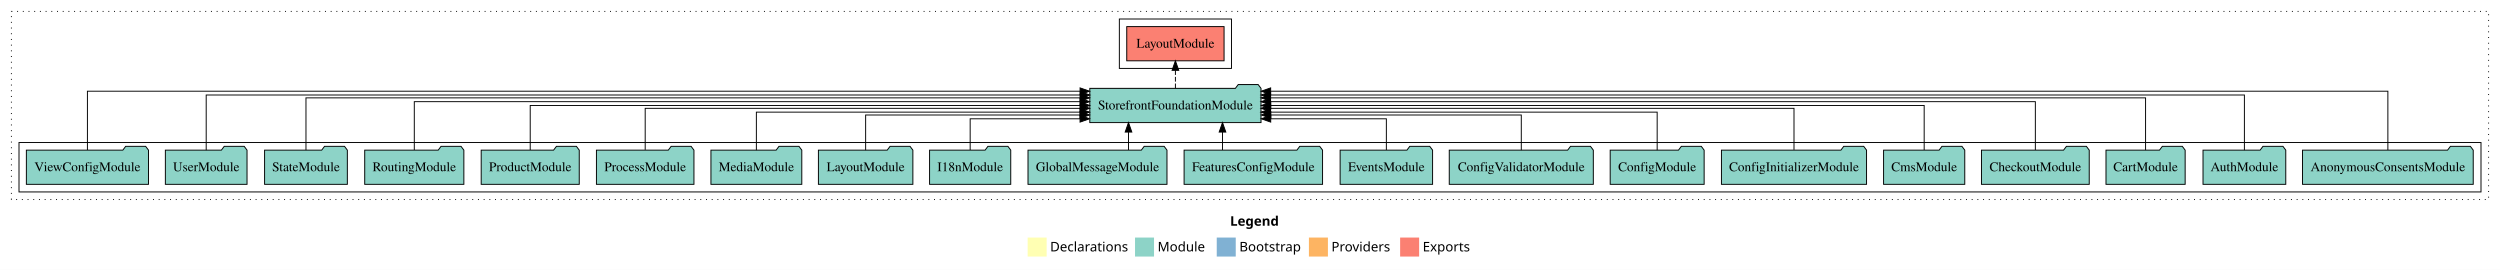
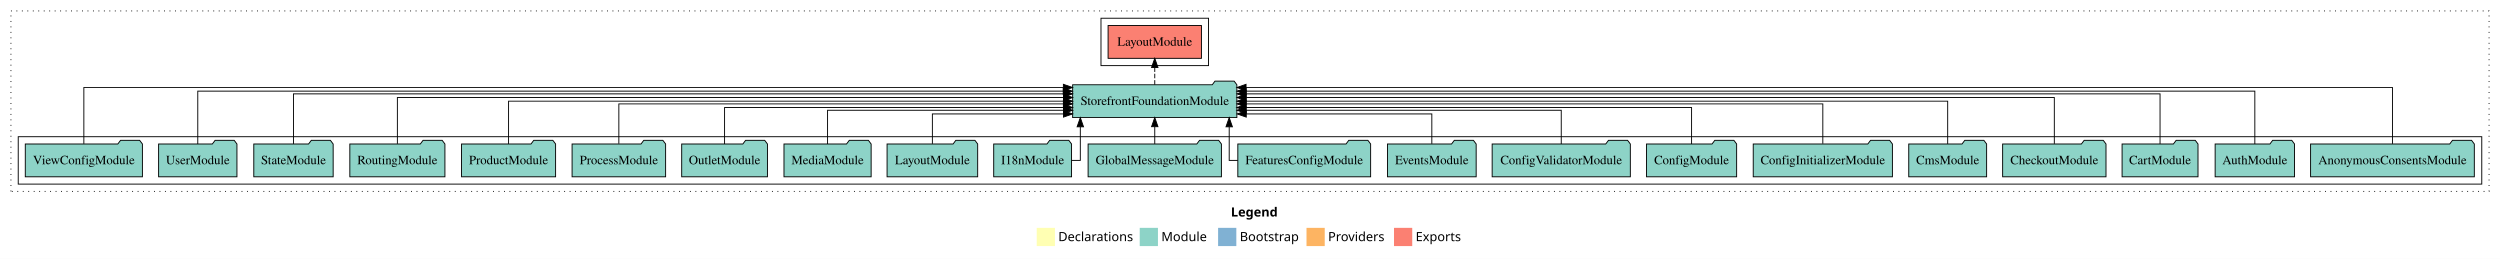
- <svg xmlns="http://www.w3.org/2000/svg" width="2631pt" height="284pt" viewBox="0.00 0.00 2631.00 284.00">
+ <svg xmlns="http://www.w3.org/2000/svg" width="2743pt" height="284pt" viewBox="0.00 0.00 2743.00 284.00">
  <g id="graph0" class="graph" transform="scale(1 1) rotate(0) translate(4 280)">
-     <polygon fill="#ffffff" stroke="transparent" points="-4,4 -4,-280 2627,-280 2627,4 -4,4" />
-     <text text-anchor="start" x="1290.509" y="-42.4" font-family="sans-serif" font-weight="bold" font-size="14.00" fill="#000000">Legend</text>
-     <polygon fill="#ffffb3" stroke="transparent" points="1077.5,-10 1077.5,-30 1097.5,-30 1097.5,-10 1077.5,-10" />
-     <text text-anchor="start" x="1101.129" y="-15.4" font-family="sans-serif" font-size="14.00" fill="#000000">  Declarations</text>
-     <polygon fill="#8dd3c7" stroke="transparent" points="1190.5,-10 1190.5,-30 1210.5,-30 1210.5,-10 1190.5,-10" />
-     <text text-anchor="start" x="1214.225" y="-15.4" font-family="sans-serif" font-size="14.00" fill="#000000">  Module</text>
-     <polygon fill="#80b1d3" stroke="transparent" points="1276.5,-10 1276.5,-30 1296.5,-30 1296.5,-10 1276.5,-10" />
-     <text text-anchor="start" x="1300.281" y="-15.4" font-family="sans-serif" font-size="14.00" fill="#000000">  Bootstrap</text>
-     <polygon fill="#fdb462" stroke="transparent" points="1373.5,-10 1373.5,-30 1393.5,-30 1393.5,-10 1373.5,-10" />
-     <text text-anchor="start" x="1397.173" y="-15.4" font-family="sans-serif" font-size="14.00" fill="#000000">  Providers</text>
-     <polygon fill="#fb8072" stroke="transparent" points="1469.5,-10 1469.5,-30 1489.5,-30 1489.5,-10 1469.5,-10" />
-     <text text-anchor="start" x="1493.226" y="-15.4" font-family="sans-serif" font-size="14.00" fill="#000000">  Exports</text>
+     <polygon fill="#ffffff" stroke="transparent" points="-4,4 -4,-280 2739,-280 2739,4 -4,4" />
+     <text text-anchor="start" x="1346.509" y="-42.4" font-family="sans-serif" font-weight="bold" font-size="14.00" fill="#000000">Legend</text>
+     <polygon fill="#ffffb3" stroke="transparent" points="1133.5,-10 1133.5,-30 1153.5,-30 1153.5,-10 1133.5,-10" />
+     <text text-anchor="start" x="1157.129" y="-15.4" font-family="sans-serif" font-size="14.00" fill="#000000">  Declarations</text>
+     <polygon fill="#8dd3c7" stroke="transparent" points="1246.5,-10 1246.5,-30 1266.5,-30 1266.5,-10 1246.5,-10" />
+     <text text-anchor="start" x="1270.225" y="-15.4" font-family="sans-serif" font-size="14.00" fill="#000000">  Module</text>
+     <polygon fill="#80b1d3" stroke="transparent" points="1332.5,-10 1332.5,-30 1352.5,-30 1352.5,-10 1332.5,-10" />
+     <text text-anchor="start" x="1356.281" y="-15.4" font-family="sans-serif" font-size="14.00" fill="#000000">  Bootstrap</text>
+     <polygon fill="#fdb462" stroke="transparent" points="1429.5,-10 1429.5,-30 1449.5,-30 1449.5,-10 1429.5,-10" />
+     <text text-anchor="start" x="1453.173" y="-15.4" font-family="sans-serif" font-size="14.00" fill="#000000">  Providers</text>
+     <polygon fill="#fb8072" stroke="transparent" points="1525.5,-10 1525.5,-30 1545.5,-30 1545.5,-10 1525.5,-10" />
+     <text text-anchor="start" x="1549.226" y="-15.4" font-family="sans-serif" font-size="14.00" fill="#000000">  Exports</text>
    <g id="clust1" class="cluster">
-       <polygon fill="none" stroke="#000000" stroke-dasharray="1,5" points="8,-70 8,-268 2615,-268 2615,-70 8,-70" />
+       <polygon fill="none" stroke="#000000" stroke-dasharray="1,5" points="8,-70 8,-268 2727,-268 2727,-70 8,-70" />
    </g>
    <g id="clust3" class="cluster">
-       <polygon fill="none" stroke="#000000" points="16,-78 16,-130 2607,-130 2607,-78 16,-78" />
+       <polygon fill="none" stroke="#000000" points="16,-78 16,-130 2719,-130 2719,-78 16,-78" />
    </g>
    <g id="clust4" class="cluster">
-       <polygon fill="none" stroke="#000000" points="1174,-208 1174,-260 1292,-260 1292,-208 1174,-208" />
+       <polygon fill="none" stroke="#000000" points="1204,-208 1204,-260 1322,-260 1322,-208 1204,-208" />
    </g>
    <g id="node1" class="node">
-       <polygon fill="#8dd3c7" stroke="#000000" points="2598.823,-122 2595.823,-126 2574.823,-126 2571.823,-122 2419.177,-122 2419.177,-86 2598.823,-86 2598.823,-122" />
-       <text text-anchor="middle" x="2509" y="-99.8" font-family="Times,serif" font-size="14.00" fill="#000000">AnonymousConsentsModule</text>
-     </g>
-     <g id="node21" class="node">
-       <polygon fill="#8dd3c7" stroke="#000000" points="1323.088,-187 1320.088,-191 1299.088,-191 1296.088,-187 1142.912,-187 1142.912,-151 1323.088,-151 1323.088,-187" />
-       <text text-anchor="middle" x="1233" y="-164.8" font-family="Times,serif" font-size="14.00" fill="#000000">StorefrontFoundationModule</text>
+       <polygon fill="#8dd3c7" stroke="#000000" points="2710.823,-122 2707.823,-126 2686.823,-126 2683.823,-122 2531.177,-122 2531.177,-86 2710.823,-86 2710.823,-122" />
+       <text text-anchor="middle" x="2621" y="-99.8" font-family="Times,serif" font-size="14.00" fill="#000000">AnonymousConsentsModule</text>
+     </g>
+     <g id="node22" class="node">
+       <polygon fill="#8dd3c7" stroke="#000000" points="1353.088,-187 1350.088,-191 1329.088,-191 1326.088,-187 1172.912,-187 1172.912,-151 1353.088,-151 1353.088,-187" />
+       <text text-anchor="middle" x="1263" y="-164.8" font-family="Times,serif" font-size="14.00" fill="#000000">StorefrontFoundationModule</text>
    </g>
    <g id="edge1" class="edge">
-       <path fill="none" stroke="#000000" d="M2509,-122.153C2509,-145.757 2509,-184 2509,-184 2509,-184 1333.234,-184 1333.234,-184" />
-       <polygon fill="#000000" stroke="#000000" points="1333.234,-180.5 1323.234,-184 1333.234,-187.5 1333.234,-180.5" />
+       <path fill="none" stroke="#000000" d="M2621,-122.153C2621,-145.757 2621,-184 2621,-184 2621,-184 1363.154,-184 1363.154,-184" />
+       <polygon fill="#000000" stroke="#000000" points="1363.154,-180.5 1353.154,-184 1363.154,-187.5 1363.154,-180.5" />
    </g>
    <g id="node2" class="node">
-       <polygon fill="#8dd3c7" stroke="#000000" points="2401.548,-122 2398.548,-126 2377.548,-126 2374.548,-122 2314.452,-122 2314.452,-86 2401.548,-86 2401.548,-122" />
-       <text text-anchor="middle" x="2358" y="-99.8" font-family="Times,serif" font-size="14.00" fill="#000000">AuthModule</text>
+       <polygon fill="#8dd3c7" stroke="#000000" points="2513.548,-122 2510.548,-126 2489.548,-126 2486.548,-122 2426.452,-122 2426.452,-86 2513.548,-86 2513.548,-122" />
+       <text text-anchor="middle" x="2470" y="-99.8" font-family="Times,serif" font-size="14.00" fill="#000000">AuthModule</text>
    </g>
    <g id="edge2" class="edge">
-       <path fill="none" stroke="#000000" d="M2358,-122.011C2358,-144.485 2358,-180 2358,-180 2358,-180 1333.162,-180 1333.162,-180" />
-       <polygon fill="#000000" stroke="#000000" points="1333.162,-176.5 1323.162,-180 1333.162,-183.5 1333.162,-176.5" />
+       <path fill="none" stroke="#000000" d="M2470,-122.011C2470,-144.485 2470,-180 2470,-180 2470,-180 1363.228,-180 1363.228,-180" />
+       <polygon fill="#000000" stroke="#000000" points="1363.228,-176.5 1353.228,-180 1363.227,-183.5 1363.228,-176.5" />
    </g>
    <g id="node3" class="node">
-       <polygon fill="#8dd3c7" stroke="#000000" points="2295.653,-122 2292.653,-126 2271.653,-126 2268.653,-122 2212.347,-122 2212.347,-86 2295.653,-86 2295.653,-122" />
-       <text text-anchor="middle" x="2254" y="-99.8" font-family="Times,serif" font-size="14.00" fill="#000000">CartModule</text>
+       <polygon fill="#8dd3c7" stroke="#000000" points="2407.653,-122 2404.653,-126 2383.653,-126 2380.653,-122 2324.347,-122 2324.347,-86 2407.653,-86 2407.653,-122" />
+       <text text-anchor="middle" x="2366" y="-99.8" font-family="Times,serif" font-size="14.00" fill="#000000">CartModule</text>
    </g>
    <g id="edge3" class="edge">
-       <path fill="none" stroke="#000000" d="M2254,-122.045C2254,-143.662 2254,-177 2254,-177 2254,-177 1333.159,-177 1333.159,-177" />
-       <polygon fill="#000000" stroke="#000000" points="1333.159,-173.5 1323.159,-177 1333.159,-180.5 1333.159,-173.5" />
+       <path fill="none" stroke="#000000" d="M2366,-122.045C2366,-143.662 2366,-177 2366,-177 2366,-177 1363.263,-177 1363.263,-177" />
+       <polygon fill="#000000" stroke="#000000" points="1363.263,-173.5 1353.263,-177 1363.263,-180.5 1363.263,-173.5" />
    </g>
    <g id="node4" class="node">
-       <polygon fill="#8dd3c7" stroke="#000000" points="2194.706,-122 2191.706,-126 2170.706,-126 2167.706,-122 2081.294,-122 2081.294,-86 2194.706,-86 2194.706,-122" />
-       <text text-anchor="middle" x="2138" y="-99.8" font-family="Times,serif" font-size="14.00" fill="#000000">CheckoutModule</text>
+       <polygon fill="#8dd3c7" stroke="#000000" points="2306.706,-122 2303.706,-126 2282.706,-126 2279.706,-122 2193.294,-122 2193.294,-86 2306.706,-86 2306.706,-122" />
+       <text text-anchor="middle" x="2250" y="-99.8" font-family="Times,serif" font-size="14.00" fill="#000000">CheckoutModule</text>
    </g>
    <g id="edge4" class="edge">
-       <path fill="none" stroke="#000000" d="M2138,-122.129C2138,-142.572 2138,-173 2138,-173 2138,-173 1333.083,-173 1333.083,-173" />
-       <polygon fill="#000000" stroke="#000000" points="1333.083,-169.5 1323.083,-173 1333.083,-176.5 1333.083,-169.5" />
+       <path fill="none" stroke="#000000" d="M2250,-122.129C2250,-142.572 2250,-173 2250,-173 2250,-173 1363.206,-173 1363.206,-173" />
+       <polygon fill="#000000" stroke="#000000" points="1363.206,-169.5 1353.206,-173 1363.206,-176.5 1363.206,-169.5" />
    </g>
    <g id="node5" class="node">
-       <polygon fill="#8dd3c7" stroke="#000000" points="2063.722,-122 2060.722,-126 2039.722,-126 2036.722,-122 1978.278,-122 1978.278,-86 2063.722,-86 2063.722,-122" />
-       <text text-anchor="middle" x="2021" y="-99.8" font-family="Times,serif" font-size="14.00" fill="#000000">CmsModule</text>
+       <polygon fill="#8dd3c7" stroke="#000000" points="2175.722,-122 2172.722,-126 2151.722,-126 2148.722,-122 2090.278,-122 2090.278,-86 2175.722,-86 2175.722,-122" />
+       <text text-anchor="middle" x="2133" y="-99.8" font-family="Times,serif" font-size="14.00" fill="#000000">CmsModule</text>
    </g>
    <g id="edge5" class="edge">
-       <path fill="none" stroke="#000000" d="M2021,-122.106C2021,-141.339 2021,-169 2021,-169 2021,-169 1333.394,-169 1333.394,-169" />
-       <polygon fill="#000000" stroke="#000000" points="1333.394,-165.5 1323.394,-169 1333.394,-172.5 1333.394,-165.5" />
+       <path fill="none" stroke="#000000" d="M2133,-122.106C2133,-141.339 2133,-169 2133,-169 2133,-169 1363.235,-169 1363.235,-169" />
+       <polygon fill="#000000" stroke="#000000" points="1363.236,-165.5 1353.235,-169 1363.235,-172.5 1363.236,-165.5" />
    </g>
    <g id="node6" class="node">
-       <polygon fill="#8dd3c7" stroke="#000000" points="1960.356,-122 1957.356,-126 1936.356,-126 1933.356,-122 1807.644,-122 1807.644,-86 1960.356,-86 1960.356,-122" />
-       <text text-anchor="middle" x="1884" y="-99.8" font-family="Times,serif" font-size="14.00" fill="#000000">ConfigInitializerModule</text>
+       <polygon fill="#8dd3c7" stroke="#000000" points="2072.356,-122 2069.356,-126 2048.356,-126 2045.356,-122 1919.644,-122 1919.644,-86 2072.356,-86 2072.356,-122" />
+       <text text-anchor="middle" x="1996" y="-99.8" font-family="Times,serif" font-size="14.00" fill="#000000">ConfigInitializerModule</text>
    </g>
    <g id="edge6" class="edge">
-       <path fill="none" stroke="#000000" d="M1884,-122.267C1884,-140.555 1884,-166 1884,-166 1884,-166 1333.177,-166 1333.177,-166" />
-       <polygon fill="#000000" stroke="#000000" points="1333.177,-162.5 1323.177,-166 1333.177,-169.5 1333.177,-162.5" />
+       <path fill="none" stroke="#000000" d="M1996,-122.267C1996,-140.555 1996,-166 1996,-166 1996,-166 1363.247,-166 1363.247,-166" />
+       <polygon fill="#000000" stroke="#000000" points="1363.247,-162.5 1353.247,-166 1363.247,-169.5 1363.247,-162.5" />
    </g>
    <g id="node7" class="node">
-       <polygon fill="#8dd3c7" stroke="#000000" points="1789.439,-122 1786.439,-126 1765.439,-126 1762.439,-122 1690.561,-122 1690.561,-86 1789.439,-86 1789.439,-122" />
-       <text text-anchor="middle" x="1740" y="-99.8" font-family="Times,serif" font-size="14.00" fill="#000000">ConfigModule</text>
+       <polygon fill="#8dd3c7" stroke="#000000" points="1901.439,-122 1898.439,-126 1877.439,-126 1874.439,-122 1802.561,-122 1802.561,-86 1901.439,-86 1901.439,-122" />
+       <text text-anchor="middle" x="1852" y="-99.8" font-family="Times,serif" font-size="14.00" fill="#000000">ConfigModule</text>
    </g>
    <g id="edge7" class="edge">
-       <path fill="none" stroke="#000000" d="M1740,-122.034C1740,-139.06 1740,-162 1740,-162 1740,-162 1333.057,-162 1333.057,-162" />
-       <polygon fill="#000000" stroke="#000000" points="1333.057,-158.5 1323.057,-162 1333.057,-165.5 1333.057,-158.5" />
+       <path fill="none" stroke="#000000" d="M1852,-122.034C1852,-139.06 1852,-162 1852,-162 1852,-162 1363.098,-162 1363.098,-162" />
+       <polygon fill="#000000" stroke="#000000" points="1363.098,-158.5 1353.098,-162 1363.098,-165.5 1363.098,-158.5" />
    </g>
    <g id="node8" class="node">
-       <polygon fill="#8dd3c7" stroke="#000000" points="1672.806,-122 1669.806,-126 1648.806,-126 1645.806,-122 1521.194,-122 1521.194,-86 1672.806,-86 1672.806,-122" />
-       <text text-anchor="middle" x="1597" y="-99.8" font-family="Times,serif" font-size="14.00" fill="#000000">ConfigValidatorModule</text>
+       <polygon fill="#8dd3c7" stroke="#000000" points="1784.806,-122 1781.806,-126 1760.806,-126 1757.806,-122 1633.194,-122 1633.194,-86 1784.806,-86 1784.806,-122" />
+       <text text-anchor="middle" x="1709" y="-99.8" font-family="Times,serif" font-size="14.00" fill="#000000">ConfigValidatorModule</text>
    </g>
    <g id="edge8" class="edge">
-       <path fill="none" stroke="#000000" d="M1597,-122.009C1597,-138.049 1597,-159 1597,-159 1597,-159 1333.445,-159 1333.445,-159" />
-       <polygon fill="#000000" stroke="#000000" points="1333.445,-155.5 1323.445,-159 1333.445,-162.5 1333.445,-155.5" />
+       <path fill="none" stroke="#000000" d="M1709,-122.009C1709,-138.049 1709,-159 1709,-159 1709,-159 1363.255,-159 1363.255,-159" />
+       <polygon fill="#000000" stroke="#000000" points="1363.255,-155.5 1353.255,-159 1363.255,-162.5 1363.255,-155.5" />
    </g>
    <g id="node9" class="node">
-       <polygon fill="#8dd3c7" stroke="#000000" points="1503.653,-122 1500.653,-126 1479.653,-126 1476.653,-122 1406.347,-122 1406.347,-86 1503.653,-86 1503.653,-122" />
-       <text text-anchor="middle" x="1455" y="-99.8" font-family="Times,serif" font-size="14.00" fill="#000000">EventsModule</text>
+       <polygon fill="#8dd3c7" stroke="#000000" points="1615.653,-122 1612.653,-126 1591.653,-126 1588.653,-122 1518.347,-122 1518.347,-86 1615.653,-86 1615.653,-122" />
+       <text text-anchor="middle" x="1567" y="-99.8" font-family="Times,serif" font-size="14.00" fill="#000000">EventsModule</text>
    </g>
    <g id="edge9" class="edge">
-       <path fill="none" stroke="#000000" d="M1455,-122.124C1455,-136.783 1455,-155 1455,-155 1455,-155 1333.296,-155 1333.296,-155" />
-       <polygon fill="#000000" stroke="#000000" points="1333.296,-151.5 1323.296,-155 1333.296,-158.5 1333.296,-151.5" />
+       <path fill="none" stroke="#000000" d="M1567,-122.124C1567,-136.783 1567,-155 1567,-155 1567,-155 1363.387,-155 1363.387,-155" />
+       <polygon fill="#000000" stroke="#000000" points="1363.387,-151.5 1353.387,-155 1363.387,-158.5 1363.387,-151.5" />
    </g>
    <g id="node10" class="node">
-       <polygon fill="#8dd3c7" stroke="#000000" points="1387.86,-122 1384.86,-126 1363.86,-126 1360.86,-122 1242.14,-122 1242.14,-86 1387.86,-86 1387.86,-122" />
-       <text text-anchor="middle" x="1315" y="-99.8" font-family="Times,serif" font-size="14.00" fill="#000000">FeaturesConfigModule</text>
+       <polygon fill="#8dd3c7" stroke="#000000" points="1499.86,-122 1496.86,-126 1475.86,-126 1472.86,-122 1354.14,-122 1354.14,-86 1499.86,-86 1499.86,-122" />
+       <text text-anchor="middle" x="1427" y="-99.8" font-family="Times,serif" font-size="14.00" fill="#000000">FeaturesConfigModule</text>
    </g>
    <g id="edge10" class="edge">
-       <path fill="none" stroke="#000000" d="M1282.557,-122.106C1282.557,-122.106 1282.557,-140.991 1282.557,-140.991" />
-       <polygon fill="#000000" stroke="#000000" points="1279.057,-140.991 1282.557,-150.991 1286.057,-140.991 1279.057,-140.991" />
+       <path fill="none" stroke="#000000" d="M1354.123,-104C1348.342,-104 1344.68,-104 1344.68,-104 1344.68,-104 1344.68,-140.894 1344.68,-140.894" />
+       <polygon fill="#000000" stroke="#000000" points="1341.18,-140.894 1344.68,-150.894 1348.18,-140.894 1341.18,-140.894" />
    </g>
    <g id="node11" class="node">
-       <polygon fill="#8dd3c7" stroke="#000000" points="1224.13,-122 1221.13,-126 1200.13,-126 1197.13,-122 1077.87,-122 1077.87,-86 1224.13,-86 1224.13,-122" />
-       <text text-anchor="middle" x="1151" y="-99.8" font-family="Times,serif" font-size="14.00" fill="#000000">GlobalMessageModule</text>
+       <polygon fill="#8dd3c7" stroke="#000000" points="1336.13,-122 1333.13,-126 1312.13,-126 1309.13,-122 1189.87,-122 1189.87,-86 1336.13,-86 1336.13,-122" />
+       <text text-anchor="middle" x="1263" y="-99.8" font-family="Times,serif" font-size="14.00" fill="#000000">GlobalMessageModule</text>
    </g>
    <g id="edge11" class="edge">
-       <path fill="none" stroke="#000000" d="M1183.635,-122.106C1183.635,-122.106 1183.635,-140.991 1183.635,-140.991" />
-       <polygon fill="#000000" stroke="#000000" points="1180.135,-140.991 1183.635,-150.991 1187.135,-140.991 1180.135,-140.991" />
+       <path fill="none" stroke="#000000" d="M1263,-122.106C1263,-122.106 1263,-140.991 1263,-140.991" />
+       <polygon fill="#000000" stroke="#000000" points="1259.5,-140.991 1263,-150.991 1266.5,-140.991 1259.5,-140.991" />
    </g>
    <g id="node12" class="node">
-       <polygon fill="#8dd3c7" stroke="#000000" points="1059.711,-122 1056.711,-126 1035.711,-126 1032.711,-122 974.289,-122 974.289,-86 1059.711,-86 1059.711,-122" />
-       <text text-anchor="middle" x="1017" y="-99.8" font-family="Times,serif" font-size="14.00" fill="#000000">I18nModule</text>
+       <polygon fill="#8dd3c7" stroke="#000000" points="1171.711,-122 1168.711,-126 1147.711,-126 1144.711,-122 1086.289,-122 1086.289,-86 1171.711,-86 1171.711,-122" />
+       <text text-anchor="middle" x="1129" y="-99.8" font-family="Times,serif" font-size="14.00" fill="#000000">I18nModule</text>
    </g>
    <g id="edge12" class="edge">
-       <path fill="none" stroke="#000000" d="M1017,-122.124C1017,-136.783 1017,-155 1017,-155 1017,-155 1132.648,-155 1132.648,-155" />
-       <polygon fill="#000000" stroke="#000000" points="1132.648,-158.5 1142.648,-155 1132.648,-151.5 1132.648,-158.5" />
+       <path fill="none" stroke="#000000" d="M1171.724,-104C1177.409,-104 1181.321,-104 1181.321,-104 1181.321,-104 1181.321,-140.894 1181.321,-140.894" />
+       <polygon fill="#000000" stroke="#000000" points="1177.821,-140.894 1181.321,-150.894 1184.821,-140.894 1177.821,-140.894" />
    </g>
    <g id="node13" class="node">
-       <polygon fill="#8dd3c7" stroke="#000000" points="956.708,-122 953.708,-126 932.708,-126 929.708,-122 857.292,-122 857.292,-86 956.708,-86 956.708,-122" />
-       <text text-anchor="middle" x="907" y="-99.8" font-family="Times,serif" font-size="14.00" fill="#000000">LayoutModule</text>
+       <polygon fill="#8dd3c7" stroke="#000000" points="1068.708,-122 1065.708,-126 1044.708,-126 1041.708,-122 969.292,-122 969.292,-86 1068.708,-86 1068.708,-122" />
+       <text text-anchor="middle" x="1019" y="-99.8" font-family="Times,serif" font-size="14.00" fill="#000000">LayoutModule</text>
    </g>
    <g id="edge13" class="edge">
-       <path fill="none" stroke="#000000" d="M907,-122.009C907,-138.049 907,-159 907,-159 907,-159 1132.624,-159 1132.624,-159" />
-       <polygon fill="#000000" stroke="#000000" points="1132.624,-162.5 1142.624,-159 1132.624,-155.5 1132.624,-162.5" />
+       <path fill="none" stroke="#000000" d="M1019,-122.124C1019,-136.783 1019,-155 1019,-155 1019,-155 1162.837,-155 1162.837,-155" />
+       <polygon fill="#000000" stroke="#000000" points="1162.837,-158.5 1172.837,-155 1162.837,-151.5 1162.837,-158.5" />
    </g>
    <g id="node14" class="node">
-       <polygon fill="#8dd3c7" stroke="#000000" points="839.815,-122 836.815,-126 815.815,-126 812.815,-122 744.185,-122 744.185,-86 839.815,-86 839.815,-122" />
-       <text text-anchor="middle" x="792" y="-99.8" font-family="Times,serif" font-size="14.00" fill="#000000">MediaModule</text>
+       <polygon fill="#8dd3c7" stroke="#000000" points="951.815,-122 948.815,-126 927.815,-126 924.815,-122 856.185,-122 856.185,-86 951.815,-86 951.815,-122" />
+       <text text-anchor="middle" x="904" y="-99.8" font-family="Times,serif" font-size="14.00" fill="#000000">MediaModule</text>
    </g>
    <g id="edge14" class="edge">
-       <path fill="none" stroke="#000000" d="M792,-122.034C792,-139.06 792,-162 792,-162 792,-162 1132.693,-162 1132.693,-162" />
-       <polygon fill="#000000" stroke="#000000" points="1132.693,-165.5 1142.693,-162 1132.693,-158.5 1132.693,-165.5" />
+       <path fill="none" stroke="#000000" d="M904,-122.009C904,-138.049 904,-159 904,-159 904,-159 1162.872,-159 1162.872,-159" />
+       <polygon fill="#000000" stroke="#000000" points="1162.873,-162.5 1172.872,-159 1162.872,-155.5 1162.873,-162.5" />
    </g>
    <g id="node15" class="node">
+       <polygon fill="#8dd3c7" stroke="#000000" points="838.044,-122 835.044,-126 814.044,-126 811.044,-122 743.956,-122 743.956,-86 838.044,-86 838.044,-122" />
+       <text text-anchor="middle" x="791" y="-99.8" font-family="Times,serif" font-size="14.00" fill="#000000">OutletModule</text>
+     </g>
+     <g id="edge15" class="edge">
+       <path fill="none" stroke="#000000" d="M791,-122.034C791,-139.06 791,-162 791,-162 791,-162 1162.831,-162 1162.831,-162" />
+       <polygon fill="#000000" stroke="#000000" points="1162.831,-165.5 1172.831,-162 1162.831,-158.5 1162.831,-165.5" />
+     </g>
+     <g id="node16" class="node">
      <polygon fill="#8dd3c7" stroke="#000000" points="726.312,-122 723.312,-126 702.312,-126 699.312,-122 623.688,-122 623.688,-86 726.312,-86 726.312,-122" />
      <text text-anchor="middle" x="675" y="-99.8" font-family="Times,serif" font-size="14.00" fill="#000000">ProcessModule</text>
    </g>
-     <g id="edge15" class="edge">
-       <path fill="none" stroke="#000000" d="M675,-122.267C675,-140.555 675,-166 675,-166 675,-166 1132.727,-166 1132.727,-166" />
-       <polygon fill="#000000" stroke="#000000" points="1132.727,-169.5 1142.727,-166 1132.727,-162.5 1132.727,-169.5" />
-     </g>
-     <g id="node16" class="node">
+     <g id="edge16" class="edge">
+       <path fill="none" stroke="#000000" d="M675,-122.267C675,-140.555 675,-166 675,-166 675,-166 1162.735,-166 1162.735,-166" />
+       <polygon fill="#000000" stroke="#000000" points="1162.735,-169.5 1172.735,-166 1162.735,-162.5 1162.735,-169.5" />
+     </g>
+     <g id="node17" class="node">
      <polygon fill="#8dd3c7" stroke="#000000" points="605.598,-122 602.598,-126 581.598,-126 578.598,-122 502.402,-122 502.402,-86 605.598,-86 605.598,-122" />
      <text text-anchor="middle" x="554" y="-99.8" font-family="Times,serif" font-size="14.00" fill="#000000">ProductModule</text>
    </g>
-     <g id="edge16" class="edge">
-       <path fill="none" stroke="#000000" d="M554,-122.106C554,-141.339 554,-169 554,-169 554,-169 1132.834,-169 1132.834,-169" />
-       <polygon fill="#000000" stroke="#000000" points="1132.834,-172.5 1142.834,-169 1132.834,-165.5 1132.834,-172.5" />
-     </g>
-     <g id="node17" class="node">
+     <g id="edge17" class="edge">
+       <path fill="none" stroke="#000000" d="M554,-122.106C554,-141.339 554,-169 554,-169 554,-169 1162.845,-169 1162.845,-169" />
+       <polygon fill="#000000" stroke="#000000" points="1162.845,-172.5 1172.845,-169 1162.845,-165.5 1162.845,-172.5" />
+     </g>
+     <g id="node18" class="node">
      <polygon fill="#8dd3c7" stroke="#000000" points="484.168,-122 481.168,-126 460.168,-126 457.168,-122 379.832,-122 379.832,-86 484.168,-86 484.168,-122" />
      <text text-anchor="middle" x="432" y="-99.8" font-family="Times,serif" font-size="14.00" fill="#000000">RoutingModule</text>
    </g>
-     <g id="edge17" class="edge">
-       <path fill="none" stroke="#000000" d="M432,-122.129C432,-142.572 432,-173 432,-173 432,-173 1132.672,-173 1132.672,-173" />
-       <polygon fill="#000000" stroke="#000000" points="1132.672,-176.5 1142.672,-173 1132.672,-169.5 1132.672,-176.5" />
-     </g>
-     <g id="node18" class="node">
+     <g id="edge18" class="edge">
+       <path fill="none" stroke="#000000" d="M432,-122.129C432,-142.572 432,-173 432,-173 432,-173 1162.883,-173 1162.883,-173" />
+       <polygon fill="#000000" stroke="#000000" points="1162.883,-176.5 1172.883,-173 1162.883,-169.5 1162.883,-176.5" />
+     </g>
+     <g id="node19" class="node">
      <polygon fill="#8dd3c7" stroke="#000000" points="361.544,-122 358.544,-126 337.544,-126 334.544,-122 274.456,-122 274.456,-86 361.544,-86 361.544,-122" />
      <text text-anchor="middle" x="318" y="-99.8" font-family="Times,serif" font-size="14.00" fill="#000000">StateModule</text>
    </g>
-     <g id="edge18" class="edge">
-       <path fill="none" stroke="#000000" d="M318,-122.045C318,-143.662 318,-177 318,-177 318,-177 1132.762,-177 1132.762,-177" />
-       <polygon fill="#000000" stroke="#000000" points="1132.762,-180.5 1142.762,-177 1132.762,-173.5 1132.762,-180.5" />
-     </g>
-     <g id="node19" class="node">
+     <g id="edge19" class="edge">
+       <path fill="none" stroke="#000000" d="M318,-122.045C318,-143.662 318,-177 318,-177 318,-177 1162.818,-177 1162.818,-177" />
+       <polygon fill="#000000" stroke="#000000" points="1162.818,-180.5 1172.818,-177 1162.818,-173.5 1162.818,-180.5" />
+     </g>
+     <g id="node20" class="node">
      <polygon fill="#8dd3c7" stroke="#000000" points="255.976,-122 252.976,-126 231.976,-126 228.976,-122 170.024,-122 170.024,-86 255.976,-86 255.976,-122" />
      <text text-anchor="middle" x="213" y="-99.8" font-family="Times,serif" font-size="14.00" fill="#000000">UserModule</text>
    </g>
-     <g id="edge19" class="edge">
-       <path fill="none" stroke="#000000" d="M213,-122.011C213,-144.485 213,-180 213,-180 213,-180 1132.929,-180 1132.929,-180" />
-       <polygon fill="#000000" stroke="#000000" points="1132.929,-183.5 1142.929,-180 1132.929,-176.5 1132.929,-183.5" />
-     </g>
-     <g id="node20" class="node">
+     <g id="edge20" class="edge">
+       <path fill="none" stroke="#000000" d="M213,-122.011C213,-144.485 213,-180 213,-180 213,-180 1162.569,-180 1162.569,-180" />
+       <polygon fill="#000000" stroke="#000000" points="1162.569,-183.5 1172.569,-180 1162.569,-176.5 1162.569,-183.5" />
+     </g>
+     <g id="node21" class="node">
      <polygon fill="#8dd3c7" stroke="#000000" points="152.256,-122 149.256,-126 128.256,-126 125.256,-122 23.744,-122 23.744,-86 152.256,-86 152.256,-122" />
      <text text-anchor="middle" x="88" y="-99.8" font-family="Times,serif" font-size="14.00" fill="#000000">ViewConfigModule</text>
    </g>
-     <g id="edge20" class="edge">
-       <path fill="none" stroke="#000000" d="M88,-122.153C88,-145.757 88,-184 88,-184 88,-184 1132.676,-184 1132.676,-184" />
-       <polygon fill="#000000" stroke="#000000" points="1132.676,-187.5 1142.676,-184 1132.676,-180.5 1132.676,-187.5" />
-     </g>
-     <g id="node22" class="node">
-       <polygon fill="#fb8072" stroke="#000000" points="1284.208,-252 1181.792,-252 1181.792,-216 1284.208,-216 1284.208,-252" />
-       <text text-anchor="middle" x="1233" y="-229.8" font-family="Times,serif" font-size="14.00" fill="#000000">LayoutModule </text>
-     </g>
    <g id="edge21" class="edge">
-       <path fill="none" stroke="#000000" stroke-dasharray="5,2" d="M1233,-187.106C1233,-187.106 1233,-205.991 1233,-205.991" />
-       <polygon fill="#000000" stroke="#000000" points="1229.5,-205.991 1233,-215.991 1236.5,-205.991 1229.5,-205.991" />
+       <path fill="none" stroke="#000000" d="M88,-122.153C88,-145.757 88,-184 88,-184 88,-184 1162.751,-184 1162.751,-184" />
+       <polygon fill="#000000" stroke="#000000" points="1162.751,-187.5 1172.751,-184 1162.751,-180.5 1162.751,-187.5" />
+     </g>
+     <g id="node23" class="node">
+       <polygon fill="#fb8072" stroke="#000000" points="1314.208,-252 1211.792,-252 1211.792,-216 1314.208,-216 1314.208,-252" />
+       <text text-anchor="middle" x="1263" y="-229.8" font-family="Times,serif" font-size="14.00" fill="#000000">LayoutModule </text>
+     </g>
+     <g id="edge22" class="edge">
+       <path fill="none" stroke="#000000" stroke-dasharray="5,2" d="M1263,-187.106C1263,-187.106 1263,-205.991 1263,-205.991" />
+       <polygon fill="#000000" stroke="#000000" points="1259.5,-205.991 1263,-215.991 1266.5,-205.991 1259.5,-205.991" />
    </g>
  </g>
</svg>
